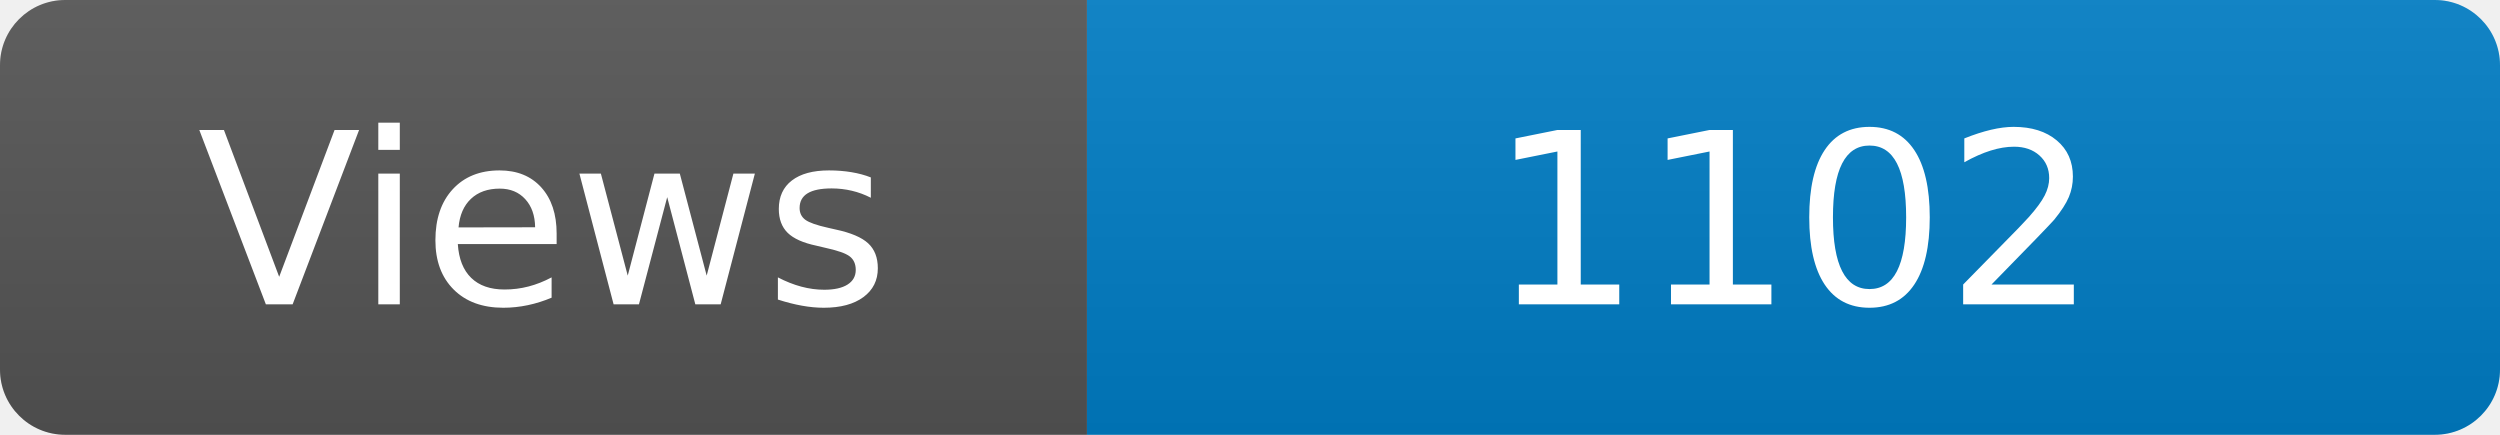
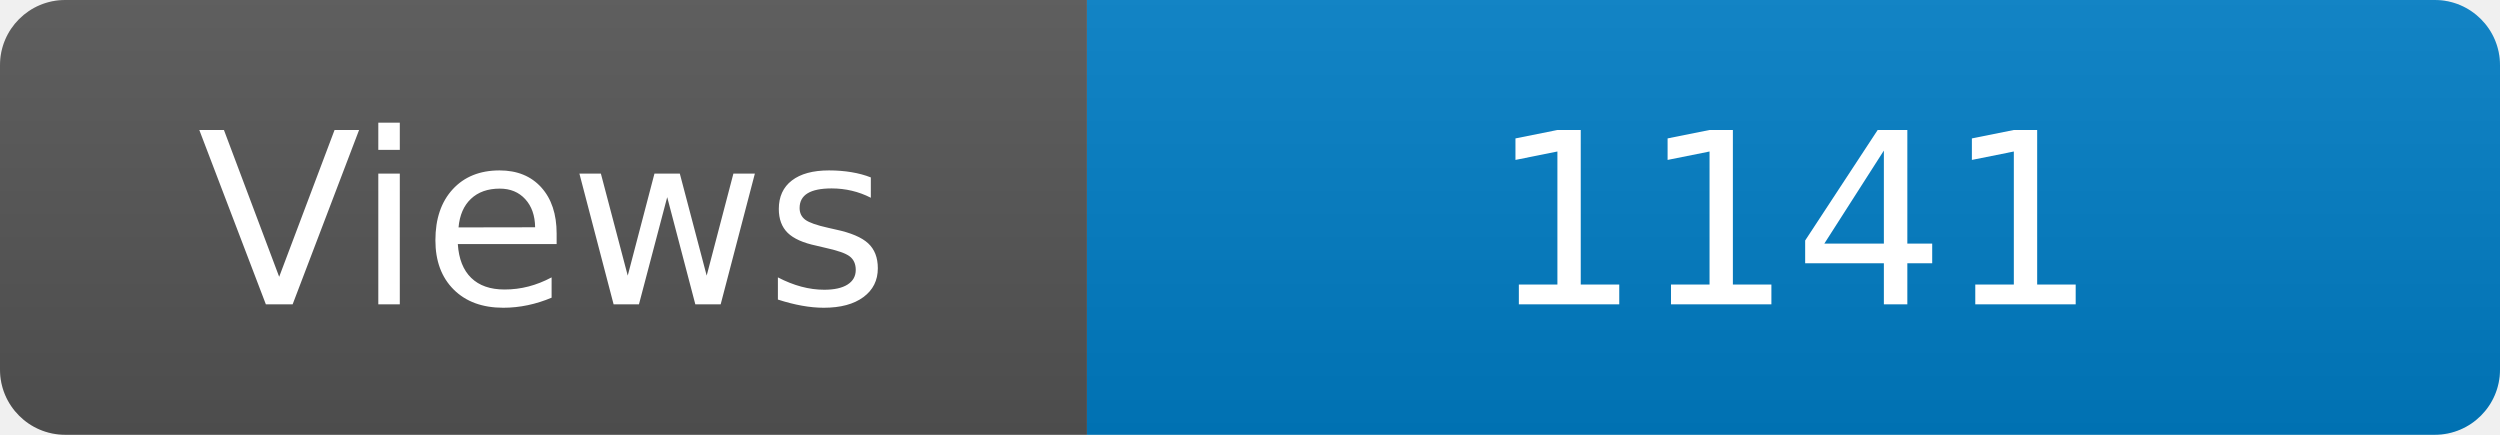
<svg xmlns="http://www.w3.org/2000/svg" width="115" height="20" role="img" aria-label="Maintained?: yes">
  <linearGradient id="s" x2="0" y2="100%">
    <stop offset="0" stop-color="#bbb" stop-opacity=".1" />
    <stop offset="1" stop-opacity=".1" />
  </linearGradient>
  <clipPath id="r">
    <rect width="115" height="20" rx="3" fill="#fff" />
  </clipPath>
  <g clip-path="url(#r)">
    <rect width="50" height="20" fill="#555" />
    <rect x="50" width="160" height="20" fill="#007ec6" />
    <rect width="115" height="20" fill="url(#s)" />
  </g>
  <g fill="#fff" text-anchor="middle" font-family="Verdana,Geneva,DejaVu Sans,sans-serif" font-size="110">
    <text x="250" y="140" transform="scale(.1)" fill="#fff">Views</text>
-     <text x="825" y="140" transform="scale(.1)" fill="#fff">1102</text>
+     <text x="825" y="140" transform="scale(.1)" fill="#fff">1141</text>
  </g>
</svg>
